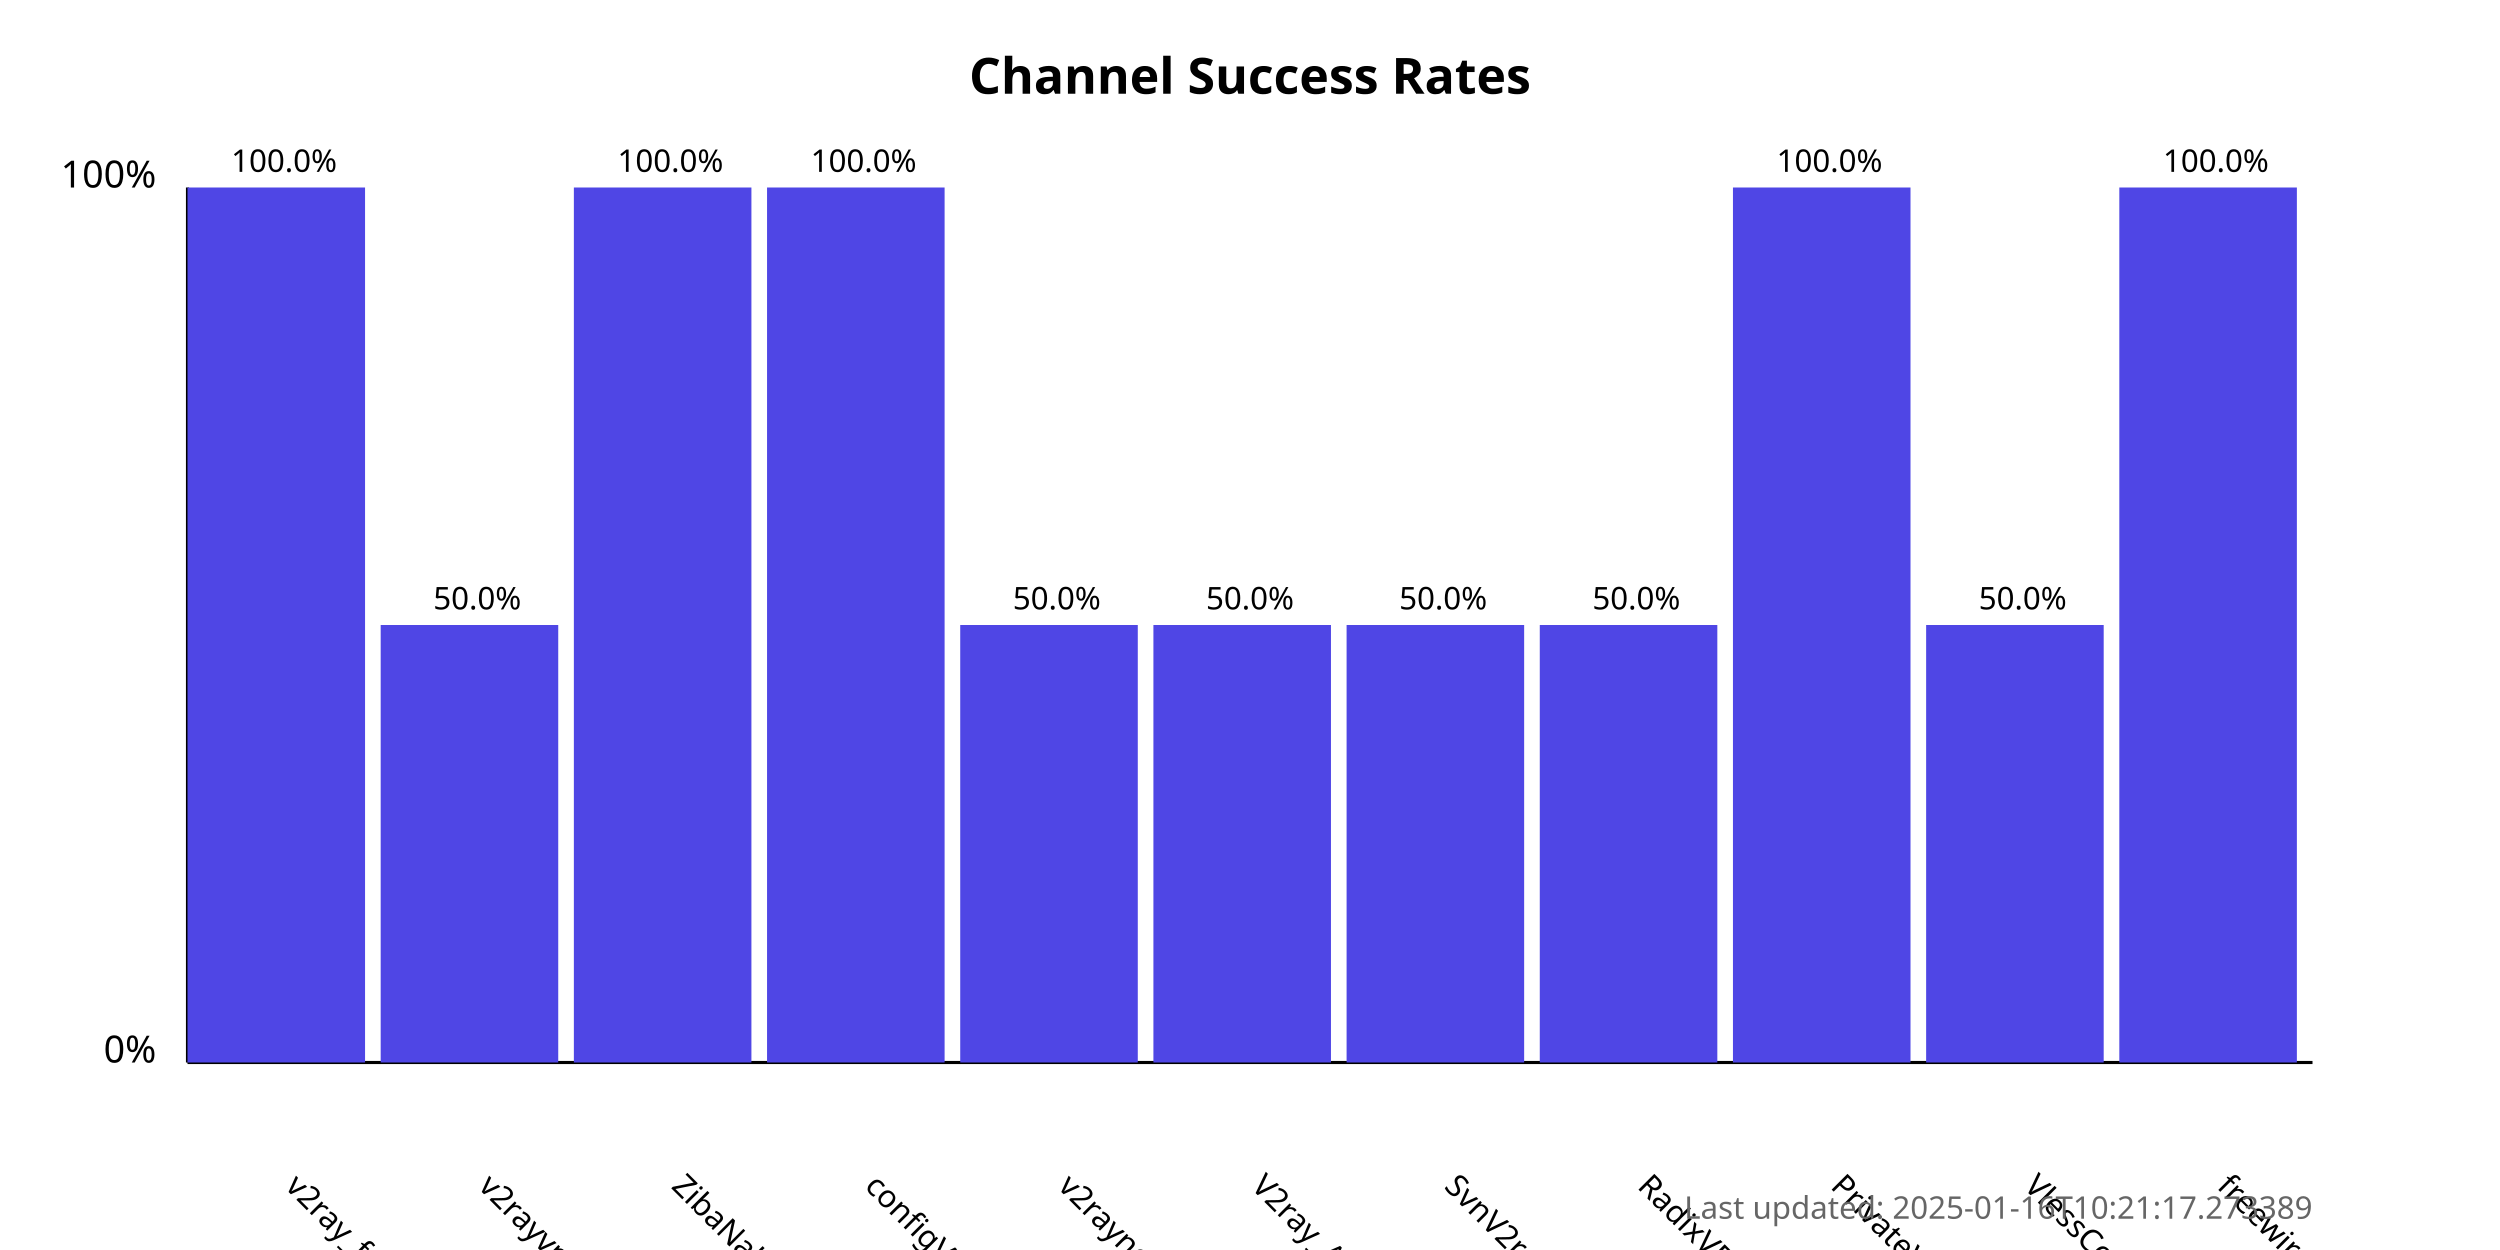
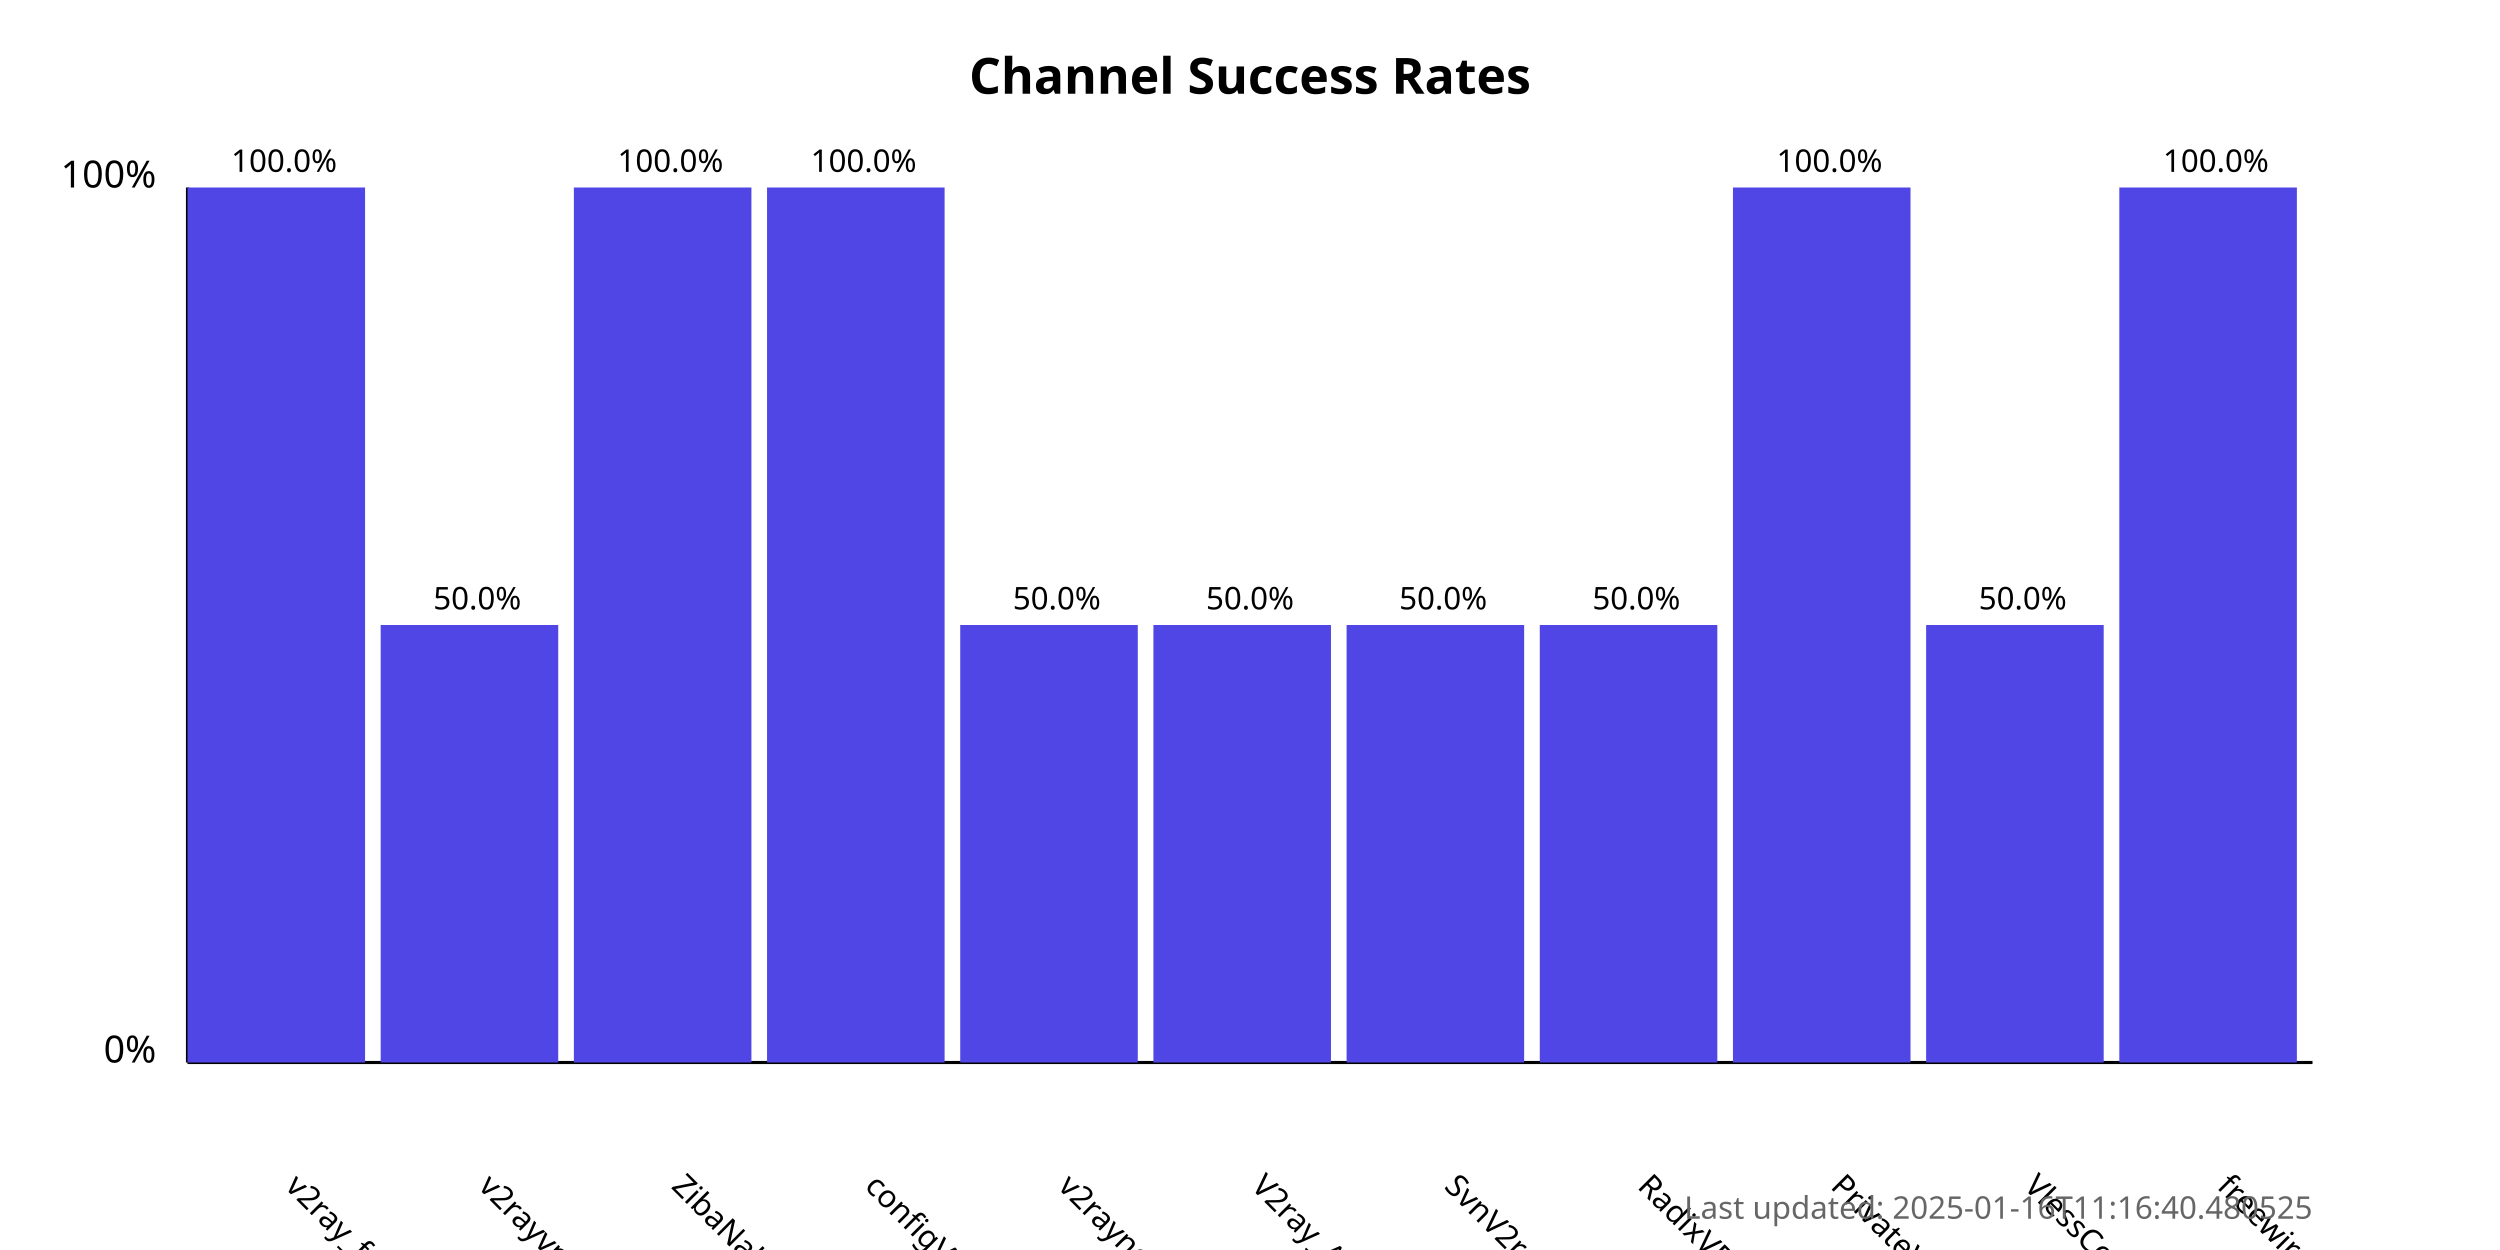
<svg xmlns="http://www.w3.org/2000/svg" width="800" height="400">
  <style>
            .chart-title { font: bold 16px sans-serif; }
            .axis-label { font: 12px sans-serif; }
            .tick-label { font: 10px sans-serif; }
            .bar { fill: #4f46e5; }
            .bar:hover { fill: #6366f1; }
            .timestamp { font: 10px sans-serif; fill: #666; }
        </style>
  <text x="400.0" y="30" text-anchor="middle" class="chart-title">
            Channel Success Rates
        </text>
  <line x1="60" y1="340" x2="60" y2="60" stroke="black" stroke-width="1" />
  <line x1="60" y1="340" x2="740" y2="340" stroke="black" stroke-width="1" />
  <text x="50" y="340" text-anchor="end" class="axis-label">0%</text>
  <text x="50" y="60" text-anchor="end" class="axis-label">100%</text>
  <g>
    <rect x="60" y="60.0" width="56.818" height="280.0" class="bar" />
    <text x="90.909" y="380" transform="rotate(45, 90.90909, 380)" text-anchor="start" class="tick-label">
                v2ray_free_conf
            </text>
    <text x="90.909" y="55.0" text-anchor="middle" class="tick-label">
                100.0%
            </text>
  </g>
  <g>
    <rect x="121.818" y="200.0" width="56.818" height="140.0" class="bar" />
    <text x="152.727" y="380" transform="rotate(45, 152.7273, 380)" text-anchor="start" class="tick-label">
                v2rayvpno
            </text>
    <text x="152.727" y="195.0" text-anchor="middle" class="tick-label">
                50.0%
            </text>
  </g>
  <g>
    <rect x="183.636" y="60.0" width="56.818" height="280.0" class="bar" />
    <text x="214.545" y="380" transform="rotate(45, 214.5455, 380)" text-anchor="start" class="tick-label">
                ZibaNabz
            </text>
    <text x="214.545" y="55.0" text-anchor="middle" class="tick-label">
                100.0%
            </text>
  </g>
  <g>
    <rect x="245.455" y="60.0" width="56.818" height="280.0" class="bar" />
    <text x="276.364" y="380" transform="rotate(45, 276.3636, 380)" text-anchor="start" class="tick-label">
                configV2rayForFree
            </text>
    <text x="276.364" y="55.0" text-anchor="middle" class="tick-label">
                100.0%
            </text>
  </g>
  <g>
    <rect x="307.273" y="200.0" width="56.818" height="140.0" class="bar" />
    <text x="338.182" y="380" transform="rotate(45, 338.1818, 380)" text-anchor="start" class="tick-label">
                v2rayngvpn
            </text>
    <text x="338.182" y="195.0" text-anchor="middle" class="tick-label">
                50.0%
            </text>
  </g>
  <g>
    <rect x="369.091" y="200.0" width="56.818" height="140.0" class="bar" />
    <text x="400.0" y="380" transform="rotate(45, 400.0, 380)" text-anchor="start" class="tick-label">
                V2ray_Alpha
            </text>
    <text x="400.0" y="195.0" text-anchor="middle" class="tick-label">
                50.0%
            </text>
  </g>
  <g>
    <rect x="430.909" y="200.0" width="56.818" height="140.0" class="bar" />
    <text x="461.818" y="380" transform="rotate(45, 461.8182, 380)" text-anchor="start" class="tick-label">
                SvnV2ray
            </text>
    <text x="461.818" y="195.0" text-anchor="middle" class="tick-label">
                50.0%
            </text>
  </g>
  <g>
    <rect x="492.727" y="200.0" width="56.818" height="140.0" class="bar" />
    <text x="523.636" y="380" transform="rotate(45, 523.6364, 380)" text-anchor="start" class="tick-label">
                RadixVPN
            </text>
    <text x="523.636" y="195.0" text-anchor="middle" class="tick-label">
                50.0%
            </text>
  </g>
  <g>
    <rect x="554.545" y="60.0" width="56.818" height="280.0" class="bar" />
    <text x="585.455" y="380" transform="rotate(45, 585.4545, 380)" text-anchor="start" class="tick-label">
                PrivateVPNs
            </text>
    <text x="585.455" y="55.0" text-anchor="middle" class="tick-label">
                100.0%
            </text>
  </g>
  <g>
    <rect x="616.364" y="200.0" width="56.818" height="140.0" class="bar" />
    <text x="647.273" y="380" transform="rotate(45, 647.2727, 380)" text-anchor="start" class="tick-label">
                VlessConfig
            </text>
    <text x="647.273" y="195.0" text-anchor="middle" class="tick-label">
                50.0%
            </text>
  </g>
  <g>
    <rect x="678.182" y="60.0" width="56.818" height="280.0" class="bar" />
    <text x="709.091" y="380" transform="rotate(45, 709.0909, 380)" text-anchor="start" class="tick-label">
                freewireguard
            </text>
    <text x="709.091" y="55.0" text-anchor="middle" class="tick-label">
                100.0%
            </text>
  </g>
  <text x="740" y="390" text-anchor="end" class="timestamp">
-             Last updated: 2025-01-16T10:21:17.273389
+             Last updated: 2025-01-16T11:16:40.480525
        </text>
</svg>
